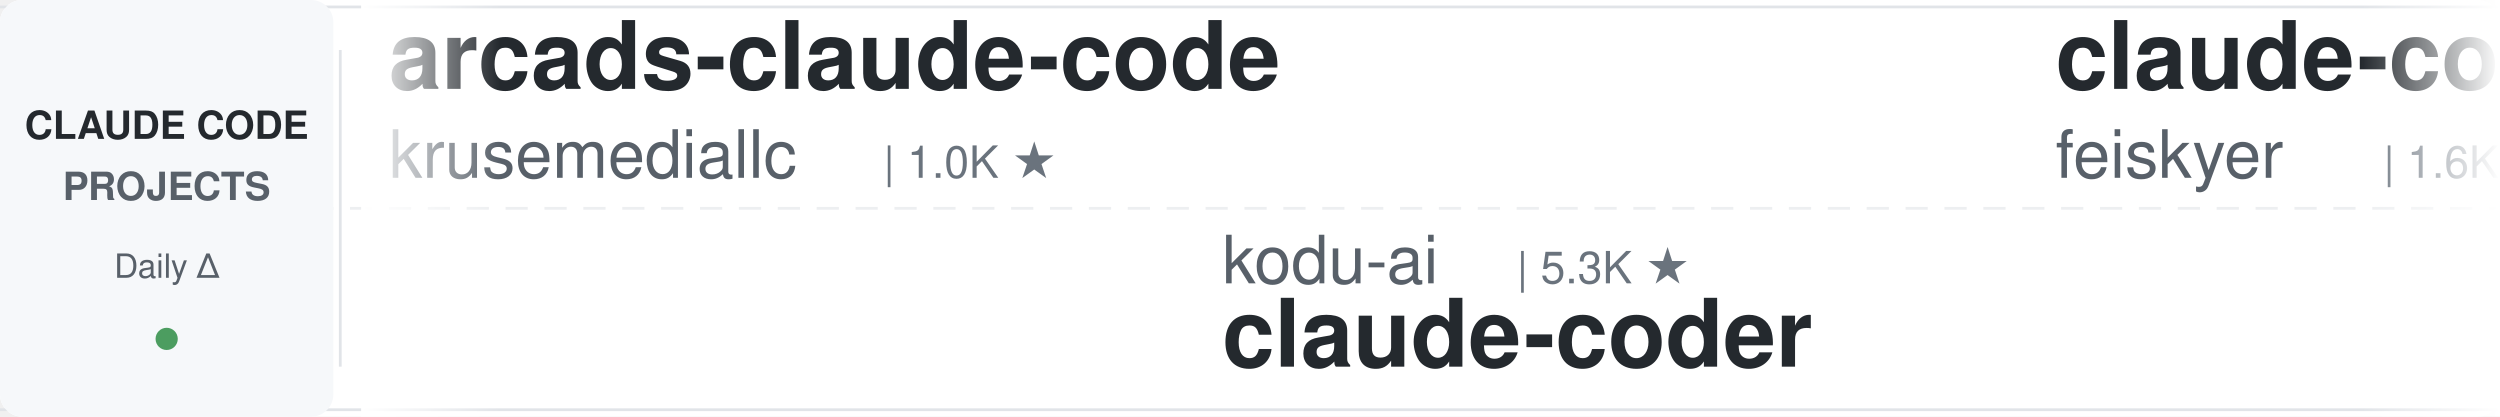
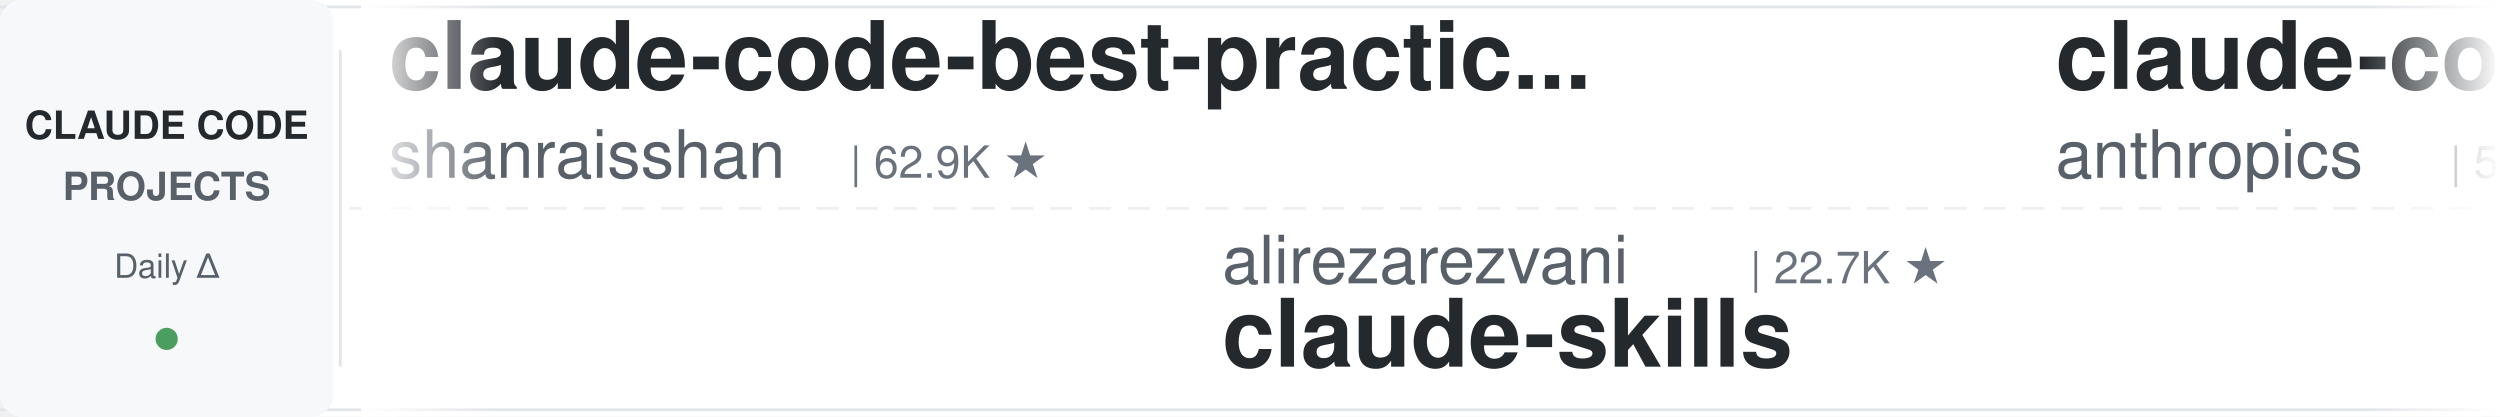
<svg xmlns="http://www.w3.org/2000/svg" width="900" height="150">
  <defs>
    <linearGradient id="leftFade" x1="0%" y1="0%" x2="100%" y2="0%">
      <stop offset="0%" style="stop-color:#ffffff;stop-opacity:1" />
      <stop offset="100%" style="stop-color:#ffffff;stop-opacity:0" />
    </linearGradient>
    <linearGradient id="rightFade" x1="0%" y1="0%" x2="100%" y2="0%">
      <stop offset="0%" style="stop-color:#ffffff;stop-opacity:0" />
      <stop offset="100%" style="stop-color:#ffffff;stop-opacity:1" />
    </linearGradient>
  </defs>
  <rect width="900" height="150" fill="#ffffff" rx="8" />
  <rect x="0" y="2" width="900" height="1" fill="#e1e4e8" />
  <rect x="0" y="147" width="900" height="1" fill="#e1e4e8" />
  <line x1="0" y1="75" x2="900" y2="75" stroke="#e1e4e8" stroke-width="1" stroke-dasharray="8 6" opacity="0.6" />
  <rect x="0" y="0" width="120" height="150" fill="#f6f8fa" rx="8" />
  <text x="60" y="50" font-family="-apple-system, BlinkMacSystemFont, 'Segoe UI', Helvetica, Arial, sans-serif" font-size="14" font-weight="600" fill="#24292e" text-anchor="middle">CLAUDE CODE</text>
  <text x="60" y="72" font-family="-apple-system, BlinkMacSystemFont, 'Segoe UI', Helvetica, Arial, sans-serif" font-size="14" font-weight="600" fill="#586069" text-anchor="middle">PROJECTS</text>
  <text x="60" y="100" font-family="-apple-system, BlinkMacSystemFont, 'Segoe UI', Helvetica, Arial, sans-serif" font-size="12" font-weight="500" fill="#586069" text-anchor="middle">Daily Δ</text>
  <circle cx="60" cy="122" r="4" fill="#22863a" opacity="0.8" />
  <rect x="122" y="18" width="1" height="114" fill="#e1e4e8" />
  <clipPath id="tickerClip">
    <rect x="130" y="0" width="770" height="150" />
  </clipPath>
  <g clip-path="url(#tickerClip)">
    <g id="tickerItems">
      <animateTransform attributeName="transform" attributeType="XML" type="translate" from="0 0" to="-3000 0" dur="54s" repeatCount="indefinite" />
      <g transform="translate(0, 0)">
-         <text x="140" y="32" font-family="-apple-system, BlinkMacSystemFont, 'Segoe UI', Helvetica, Arial, sans-serif" font-size="34" font-weight="600" fill="#24292e">arcads-claude-code</text>
-         <text x="140" y="64" font-family="-apple-system, BlinkMacSystemFont, 'Segoe UI', Helvetica, Arial, sans-serif" font-size="24" font-weight="400" fill="#586069">krusemediallc</text>
-         <text x="318" y="64" font-family="-apple-system, BlinkMacSystemFont, 'Segoe UI', Helvetica, Arial, sans-serif" font-size="16" font-weight="500" fill="#6a737d">| 1.0K ★</text>
+         <text x="140" y="32" font-family="-apple-system, BlinkMacSystemFont, 'Segoe UI', Helvetica, Arial, sans-serif" font-size="34" font-weight="600" fill="#24292e">claude-code-best-practic...</text>
+         <text x="140" y="64" font-family="-apple-system, BlinkMacSystemFont, 'Segoe UI', Helvetica, Arial, sans-serif" font-size="24" font-weight="400" fill="#586069">shanraisshan</text>
+         <text x="306" y="64" font-family="-apple-system, BlinkMacSystemFont, 'Segoe UI', Helvetica, Arial, sans-serif" font-size="16" font-weight="500" fill="#6a737d">| 62.9K ★</text>
      </g>
      <g transform="translate(300, 0)">
-         <text x="140" y="102" font-family="-apple-system, BlinkMacSystemFont, 'Segoe UI', Helvetica, Arial, sans-serif" font-size="24" font-weight="400" fill="#586069">kodu-ai</text>
-         <text x="246" y="102" font-family="-apple-system, BlinkMacSystemFont, 'Segoe UI', Helvetica, Arial, sans-serif" font-size="16" font-weight="500" fill="#6a737d">| 5.3K ★</text>
-         <text x="140" y="132" font-family="-apple-system, BlinkMacSystemFont, 'Segoe UI', Helvetica, Arial, sans-serif" font-size="34" font-weight="600" fill="#24292e">claude-coder</text>
+         <text x="140" y="102" font-family="-apple-system, BlinkMacSystemFont, 'Segoe UI', Helvetica, Arial, sans-serif" font-size="24" font-weight="400" fill="#586069">alirezarezvani</text>
+         <text x="330" y="102" font-family="-apple-system, BlinkMacSystemFont, 'Segoe UI', Helvetica, Arial, sans-serif" font-size="16" font-weight="500" fill="#6a737d">| 22.7K ★</text>
+         <text x="140" y="132" font-family="-apple-system, BlinkMacSystemFont, 'Segoe UI', Helvetica, Arial, sans-serif" font-size="34" font-weight="600" fill="#24292e">claude-skills</text>
      </g>
      <g transform="translate(600, 0)">
-         <text x="140" y="32" font-family="-apple-system, BlinkMacSystemFont, 'Segoe UI', Helvetica, Arial, sans-serif" font-size="34" font-weight="600" fill="#24292e">claude-code-settings</text>
-         <text x="140" y="64" font-family="-apple-system, BlinkMacSystemFont, 'Segoe UI', Helvetica, Arial, sans-serif" font-size="24" font-weight="400" fill="#586069">feiskyer</text>
-         <text x="258" y="64" font-family="-apple-system, BlinkMacSystemFont, 'Segoe UI', Helvetica, Arial, sans-serif" font-size="16" font-weight="500" fill="#6a737d">| 1.6K ★</text>
+         <text x="140" y="32" font-family="-apple-system, BlinkMacSystemFont, 'Segoe UI', Helvetica, Arial, sans-serif" font-size="34" font-weight="600" fill="#24292e">claude-code-security-rev...</text>
+         <text x="140" y="64" font-family="-apple-system, BlinkMacSystemFont, 'Segoe UI', Helvetica, Arial, sans-serif" font-size="24" font-weight="400" fill="#586069">anthropics</text>
+         <text x="282" y="64" font-family="-apple-system, BlinkMacSystemFont, 'Segoe UI', Helvetica, Arial, sans-serif" font-size="16" font-weight="500" fill="#6a737d">| 5.6K ★</text>
      </g>
      <g transform="translate(900, 0)">
-         <text x="140" y="102" font-family="-apple-system, BlinkMacSystemFont, 'Segoe UI', Helvetica, Arial, sans-serif" font-size="24" font-weight="400" fill="#586069">liuup</text>
-         <text x="222" y="102" font-family="-apple-system, BlinkMacSystemFont, 'Segoe UI', Helvetica, Arial, sans-serif" font-size="16" font-weight="500" fill="#6a737d">| 3.6K ★</text>
-         <text x="140" y="132" font-family="-apple-system, BlinkMacSystemFont, 'Segoe UI', Helvetica, Arial, sans-serif" font-size="34" font-weight="600" fill="#24292e">claude-code-analysis</text>
+         <text x="140" y="102" font-family="-apple-system, BlinkMacSystemFont, 'Segoe UI', Helvetica, Arial, sans-serif" font-size="24" font-weight="400" fill="#586069">musistudio</text>
+         <text x="282" y="102" font-family="-apple-system, BlinkMacSystemFont, 'Segoe UI', Helvetica, Arial, sans-serif" font-size="16" font-weight="500" fill="#6a737d">| 35.8K ★</text>
+         <text x="140" y="132" font-family="-apple-system, BlinkMacSystemFont, 'Segoe UI', Helvetica, Arial, sans-serif" font-size="34" font-weight="600" fill="#24292e">claude-code-router</text>
      </g>
      <g transform="translate(1200, 0)">
-         <text x="140" y="32" font-family="-apple-system, BlinkMacSystemFont, 'Segoe UI', Helvetica, Arial, sans-serif" font-size="34" font-weight="600" fill="#24292e">claude-code-infrastructu...</text>
-         <text x="140" y="64" font-family="-apple-system, BlinkMacSystemFont, 'Segoe UI', Helvetica, Arial, sans-serif" font-size="24" font-weight="400" fill="#586069">diet103</text>
-         <text x="246" y="64" font-family="-apple-system, BlinkMacSystemFont, 'Segoe UI', Helvetica, Arial, sans-serif" font-size="16" font-weight="500" fill="#6a737d">| 9.7K ★</text>
+         <text x="140" y="32" font-family="-apple-system, BlinkMacSystemFont, 'Segoe UI', Helvetica, Arial, sans-serif" font-size="34" font-weight="600" fill="#24292e">oh-my-claudecode</text>
+         <text x="140" y="64" font-family="-apple-system, BlinkMacSystemFont, 'Segoe UI', Helvetica, Arial, sans-serif" font-size="24" font-weight="400" fill="#586069">Yeachan-Heo</text>
+         <text x="294" y="64" font-family="-apple-system, BlinkMacSystemFont, 'Segoe UI', Helvetica, Arial, sans-serif" font-size="16" font-weight="500" fill="#6a737d">| 37.8K ★</text>
      </g>
      <g transform="translate(1500, 0)">
-         <text x="140" y="102" font-family="-apple-system, BlinkMacSystemFont, 'Segoe UI', Helvetica, Arial, sans-serif" font-size="24" font-weight="400" fill="#586069">AprilNEA</text>
-         <text x="258" y="102" font-family="-apple-system, BlinkMacSystemFont, 'Segoe UI', Helvetica, Arial, sans-serif" font-size="16" font-weight="500" fill="#6a737d">| 391 ★</text>
-         <text x="140" y="132" font-family="-apple-system, BlinkMacSystemFont, 'Segoe UI', Helvetica, Arial, sans-serif" font-size="34" font-weight="600" fill="#24292e">claude-code-source</text>
+         <text x="140" y="102" font-family="-apple-system, BlinkMacSystemFont, 'Segoe UI', Helvetica, Arial, sans-serif" font-size="24" font-weight="400" fill="#586069">ponponon</text>
+         <text x="258" y="102" font-family="-apple-system, BlinkMacSystemFont, 'Segoe UI', Helvetica, Arial, sans-serif" font-size="16" font-weight="500" fill="#6a737d">| 2.3K ★</text>
+         <text x="140" y="132" font-family="-apple-system, BlinkMacSystemFont, 'Segoe UI', Helvetica, Arial, sans-serif" font-size="34" font-weight="600" fill="#24292e">claude_code_src</text>
      </g>
      <g transform="translate(1800, 0)">
-         <text x="140" y="32" font-family="-apple-system, BlinkMacSystemFont, 'Segoe UI', Helvetica, Arial, sans-serif" font-size="34" font-weight="600" fill="#24292e">Claude-Code-Source-Study</text>
-         <text x="140" y="64" font-family="-apple-system, BlinkMacSystemFont, 'Segoe UI', Helvetica, Arial, sans-serif" font-size="24" font-weight="400" fill="#586069">luyao618</text>
-         <text x="258" y="64" font-family="-apple-system, BlinkMacSystemFont, 'Segoe UI', Helvetica, Arial, sans-serif" font-size="16" font-weight="500" fill="#6a737d">| 1.6K ★</text>
+         <text x="140" y="32" font-family="-apple-system, BlinkMacSystemFont, 'Segoe UI', Helvetica, Arial, sans-serif" font-size="34" font-weight="600" fill="#24292e">claude-code-source-build</text>
+         <text x="140" y="64" font-family="-apple-system, BlinkMacSystemFont, 'Segoe UI', Helvetica, Arial, sans-serif" font-size="24" font-weight="400" fill="#586069">andrew-kramer-inno</text>
+         <text x="378" y="64" font-family="-apple-system, BlinkMacSystemFont, 'Segoe UI', Helvetica, Arial, sans-serif" font-size="16" font-weight="500" fill="#6a737d">| 595 ★</text>
      </g>
      <g transform="translate(2100, 0)">
-         <text x="140" y="102" font-family="-apple-system, BlinkMacSystemFont, 'Segoe UI', Helvetica, Arial, sans-serif" font-size="24" font-weight="400" fill="#586069">repowise-dev</text>
-         <text x="306" y="102" font-family="-apple-system, BlinkMacSystemFont, 'Segoe UI', Helvetica, Arial, sans-serif" font-size="16" font-weight="500" fill="#6a737d">| 1.2K ★</text>
-         <text x="140" y="132" font-family="-apple-system, BlinkMacSystemFont, 'Segoe UI', Helvetica, Arial, sans-serif" font-size="34" font-weight="600" fill="#24292e">claude-code-prompts</text>
+         <text x="140" y="102" font-family="-apple-system, BlinkMacSystemFont, 'Segoe UI', Helvetica, Arial, sans-serif" font-size="24" font-weight="400" fill="#586069">Windy3f3f3f3f</text>
+         <text x="318" y="102" font-family="-apple-system, BlinkMacSystemFont, 'Segoe UI', Helvetica, Arial, sans-serif" font-size="16" font-weight="500" fill="#6a737d">| 3.2K ★</text>
+         <text x="140" y="132" font-family="-apple-system, BlinkMacSystemFont, 'Segoe UI', Helvetica, Arial, sans-serif" font-size="34" font-weight="600" fill="#24292e">how-claude-code-works</text>
      </g>
      <g transform="translate(2400, 0)">
-         <text x="140" y="32" font-family="-apple-system, BlinkMacSystemFont, 'Segoe UI', Helvetica, Arial, sans-serif" font-size="34" font-weight="600" fill="#24292e">claude-code-transcripts</text>
-         <text x="140" y="64" font-family="-apple-system, BlinkMacSystemFont, 'Segoe UI', Helvetica, Arial, sans-serif" font-size="24" font-weight="400" fill="#586069">simonw</text>
-         <text x="234" y="64" font-family="-apple-system, BlinkMacSystemFont, 'Segoe UI', Helvetica, Arial, sans-serif" font-size="16" font-weight="500" fill="#6a737d">| 1.6K ★</text>
+         <text x="140" y="32" font-family="-apple-system, BlinkMacSystemFont, 'Segoe UI', Helvetica, Arial, sans-serif" font-size="34" font-weight="600" fill="#24292e">claude-code-analysis</text>
+         <text x="140" y="64" font-family="-apple-system, BlinkMacSystemFont, 'Segoe UI', Helvetica, Arial, sans-serif" font-size="24" font-weight="400" fill="#586069">liuup</text>
+         <text x="222" y="64" font-family="-apple-system, BlinkMacSystemFont, 'Segoe UI', Helvetica, Arial, sans-serif" font-size="16" font-weight="500" fill="#6a737d">| 3.6K ★</text>
      </g>
      <g transform="translate(2700, 0)">
-         <text x="140" y="102" font-family="-apple-system, BlinkMacSystemFont, 'Segoe UI', Helvetica, Arial, sans-serif" font-size="24" font-weight="400" fill="#586069">RichardAtCT</text>
-         <text x="294" y="102" font-family="-apple-system, BlinkMacSystemFont, 'Segoe UI', Helvetica, Arial, sans-serif" font-size="16" font-weight="500" fill="#6a737d">| 2.7K ★</text>
-         <text x="140" y="132" font-family="-apple-system, BlinkMacSystemFont, 'Segoe UI', Helvetica, Arial, sans-serif" font-size="34" font-weight="600" fill="#24292e">claude-code-telegram</text>
+         <text x="140" y="102" font-family="-apple-system, BlinkMacSystemFont, 'Segoe UI', Helvetica, Arial, sans-serif" font-size="24" font-weight="400" fill="#586069">diet103</text>
+         <text x="246" y="102" font-family="-apple-system, BlinkMacSystemFont, 'Segoe UI', Helvetica, Arial, sans-serif" font-size="16" font-weight="500" fill="#6a737d">| 9.7K ★</text>
+         <text x="140" y="132" font-family="-apple-system, BlinkMacSystemFont, 'Segoe UI', Helvetica, Arial, sans-serif" font-size="34" font-weight="600" fill="#24292e">claude-code-infrastructu...</text>
      </g>
      <g transform="translate(3000, 0)">
-         <text x="140" y="32" font-family="-apple-system, BlinkMacSystemFont, 'Segoe UI', Helvetica, Arial, sans-serif" font-size="34" font-weight="600" fill="#24292e">arcads-claude-code</text>
-         <text x="140" y="64" font-family="-apple-system, BlinkMacSystemFont, 'Segoe UI', Helvetica, Arial, sans-serif" font-size="24" font-weight="400" fill="#586069">krusemediallc</text>
-         <text x="318" y="64" font-family="-apple-system, BlinkMacSystemFont, 'Segoe UI', Helvetica, Arial, sans-serif" font-size="16" font-weight="500" fill="#6a737d">| 1.0K ★</text>
+         <text x="140" y="32" font-family="-apple-system, BlinkMacSystemFont, 'Segoe UI', Helvetica, Arial, sans-serif" font-size="34" font-weight="600" fill="#24292e">claude-code-best-practic...</text>
+         <text x="140" y="64" font-family="-apple-system, BlinkMacSystemFont, 'Segoe UI', Helvetica, Arial, sans-serif" font-size="24" font-weight="400" fill="#586069">shanraisshan</text>
+         <text x="306" y="64" font-family="-apple-system, BlinkMacSystemFont, 'Segoe UI', Helvetica, Arial, sans-serif" font-size="16" font-weight="500" fill="#6a737d">| 62.9K ★</text>
      </g>
      <g transform="translate(3300, 0)">
-         <text x="140" y="102" font-family="-apple-system, BlinkMacSystemFont, 'Segoe UI', Helvetica, Arial, sans-serif" font-size="24" font-weight="400" fill="#586069">kodu-ai</text>
-         <text x="246" y="102" font-family="-apple-system, BlinkMacSystemFont, 'Segoe UI', Helvetica, Arial, sans-serif" font-size="16" font-weight="500" fill="#6a737d">| 5.3K ★</text>
-         <text x="140" y="132" font-family="-apple-system, BlinkMacSystemFont, 'Segoe UI', Helvetica, Arial, sans-serif" font-size="34" font-weight="600" fill="#24292e">claude-coder</text>
+         <text x="140" y="102" font-family="-apple-system, BlinkMacSystemFont, 'Segoe UI', Helvetica, Arial, sans-serif" font-size="24" font-weight="400" fill="#586069">alirezarezvani</text>
+         <text x="330" y="102" font-family="-apple-system, BlinkMacSystemFont, 'Segoe UI', Helvetica, Arial, sans-serif" font-size="16" font-weight="500" fill="#6a737d">| 22.7K ★</text>
+         <text x="140" y="132" font-family="-apple-system, BlinkMacSystemFont, 'Segoe UI', Helvetica, Arial, sans-serif" font-size="34" font-weight="600" fill="#24292e">claude-skills</text>
      </g>
      <g transform="translate(3600, 0)">
-         <text x="140" y="32" font-family="-apple-system, BlinkMacSystemFont, 'Segoe UI', Helvetica, Arial, sans-serif" font-size="34" font-weight="600" fill="#24292e">claude-code-settings</text>
-         <text x="140" y="64" font-family="-apple-system, BlinkMacSystemFont, 'Segoe UI', Helvetica, Arial, sans-serif" font-size="24" font-weight="400" fill="#586069">feiskyer</text>
-         <text x="258" y="64" font-family="-apple-system, BlinkMacSystemFont, 'Segoe UI', Helvetica, Arial, sans-serif" font-size="16" font-weight="500" fill="#6a737d">| 1.6K ★</text>
+         <text x="140" y="32" font-family="-apple-system, BlinkMacSystemFont, 'Segoe UI', Helvetica, Arial, sans-serif" font-size="34" font-weight="600" fill="#24292e">claude-code-security-rev...</text>
+         <text x="140" y="64" font-family="-apple-system, BlinkMacSystemFont, 'Segoe UI', Helvetica, Arial, sans-serif" font-size="24" font-weight="400" fill="#586069">anthropics</text>
+         <text x="282" y="64" font-family="-apple-system, BlinkMacSystemFont, 'Segoe UI', Helvetica, Arial, sans-serif" font-size="16" font-weight="500" fill="#6a737d">| 5.6K ★</text>
      </g>
      <g transform="translate(3900, 0)">
-         <text x="140" y="102" font-family="-apple-system, BlinkMacSystemFont, 'Segoe UI', Helvetica, Arial, sans-serif" font-size="24" font-weight="400" fill="#586069">liuup</text>
-         <text x="222" y="102" font-family="-apple-system, BlinkMacSystemFont, 'Segoe UI', Helvetica, Arial, sans-serif" font-size="16" font-weight="500" fill="#6a737d">| 3.6K ★</text>
-         <text x="140" y="132" font-family="-apple-system, BlinkMacSystemFont, 'Segoe UI', Helvetica, Arial, sans-serif" font-size="34" font-weight="600" fill="#24292e">claude-code-analysis</text>
+         <text x="140" y="102" font-family="-apple-system, BlinkMacSystemFont, 'Segoe UI', Helvetica, Arial, sans-serif" font-size="24" font-weight="400" fill="#586069">musistudio</text>
+         <text x="282" y="102" font-family="-apple-system, BlinkMacSystemFont, 'Segoe UI', Helvetica, Arial, sans-serif" font-size="16" font-weight="500" fill="#6a737d">| 35.8K ★</text>
+         <text x="140" y="132" font-family="-apple-system, BlinkMacSystemFont, 'Segoe UI', Helvetica, Arial, sans-serif" font-size="34" font-weight="600" fill="#24292e">claude-code-router</text>
      </g>
    </g>
  </g>
  <rect x="130" y="0" width="50" height="150" fill="url(#leftFade)" />
  <rect x="850" y="0" width="50" height="150" fill="url(#rightFade)" />
</svg>
